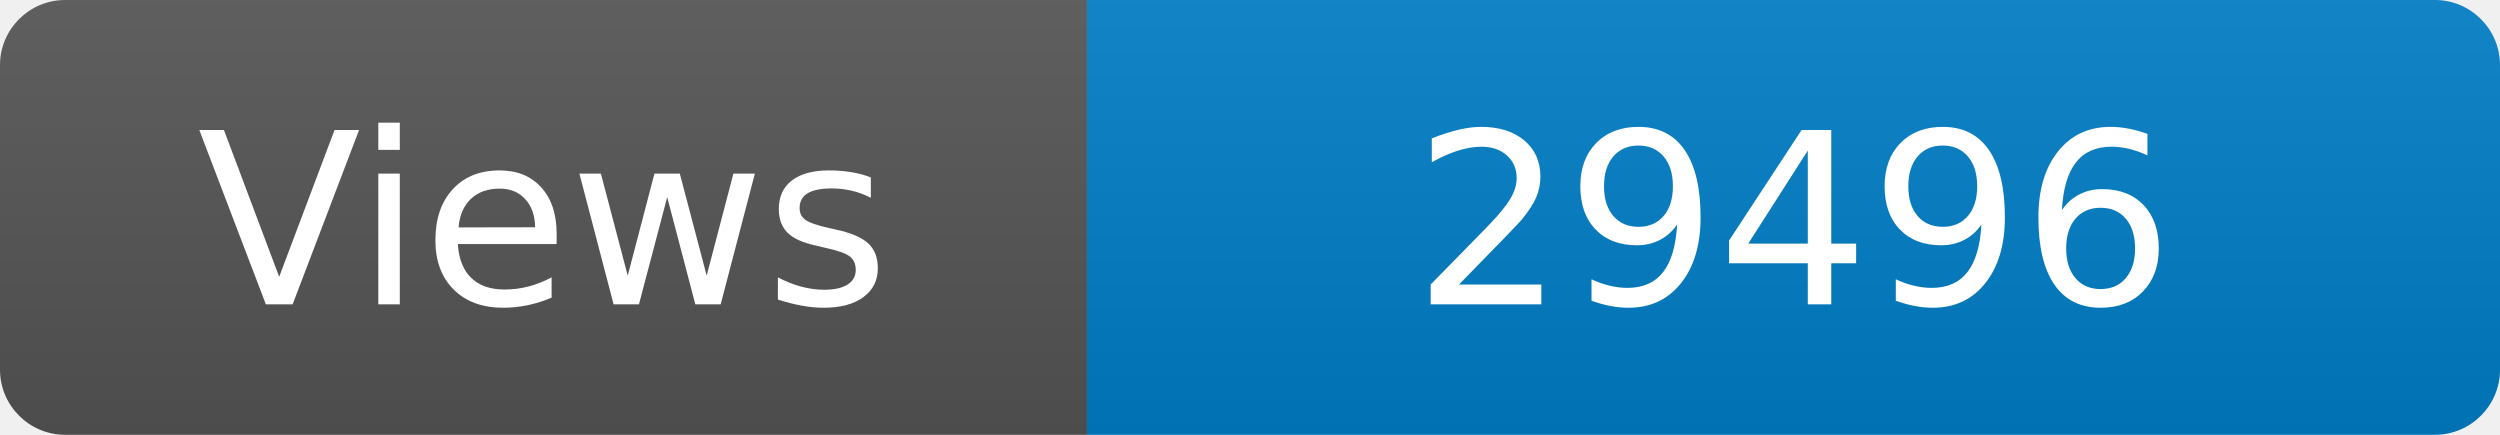
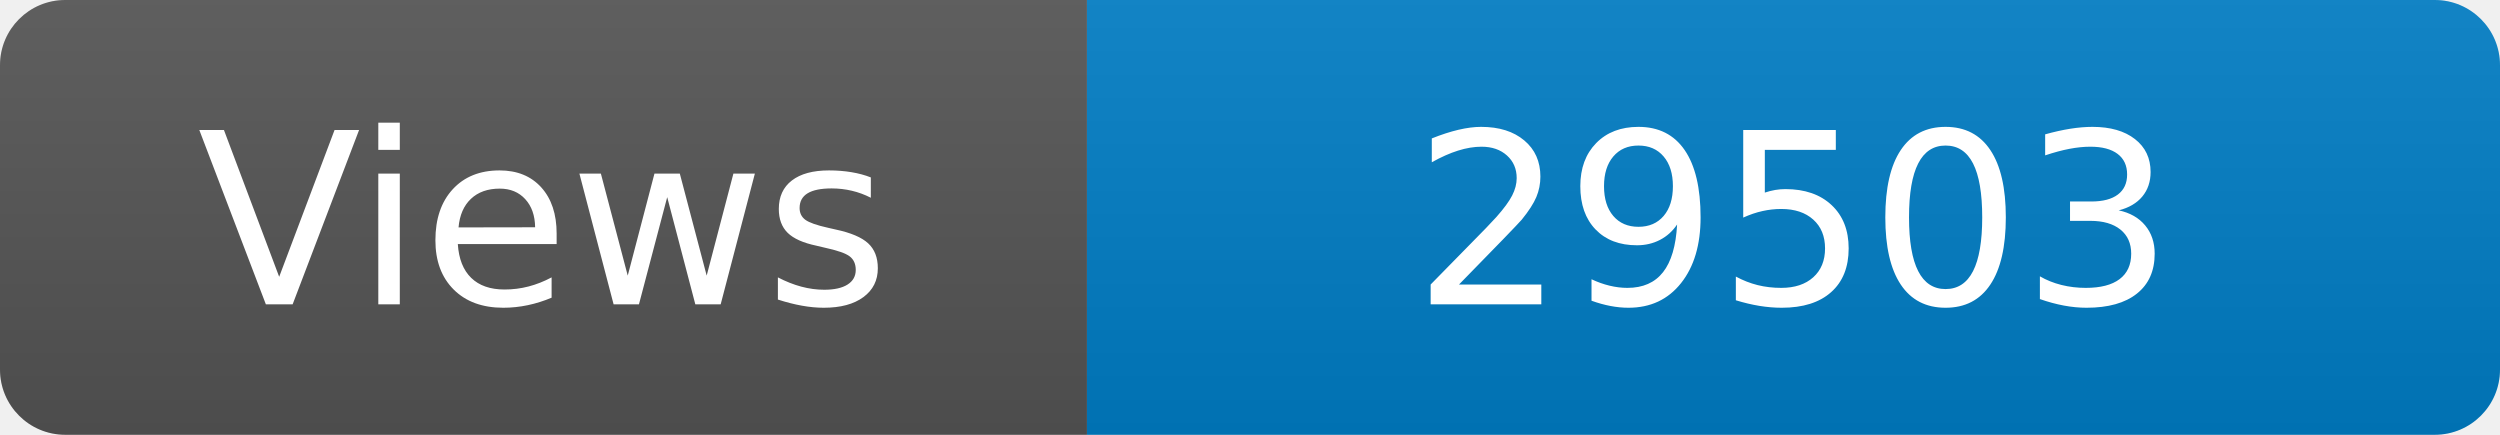
<svg xmlns="http://www.w3.org/2000/svg" width="115" height="20" role="img" aria-label="Maintained?: yes">
  <linearGradient id="s" x2="0" y2="100%">
    <stop offset="0" stop-color="#bbb" stop-opacity=".1" />
    <stop offset="1" stop-opacity=".1" />
  </linearGradient>
  <clipPath id="r">
    <rect width="115" height="20" rx="3" fill="#fff" />
  </clipPath>
  <g clip-path="url(#r)">
    <rect width="50" height="20" fill="#555" />
    <rect x="50" width="160" height="20" fill="#007ec6" />
    <rect width="115" height="20" fill="url(#s)" />
  </g>
  <g fill="#fff" text-anchor="middle" font-family="Verdana,Geneva,DejaVu Sans,sans-serif" font-size="110">
    <text x="250" y="140" transform="scale(.1)" fill="#fff">Views</text>
-     <text x="825" y="140" transform="scale(.1)" fill="#fff">29496</text>
+     <text x="825" y="140" transform="scale(.1)" fill="#fff">29503</text>
  </g>
</svg>
